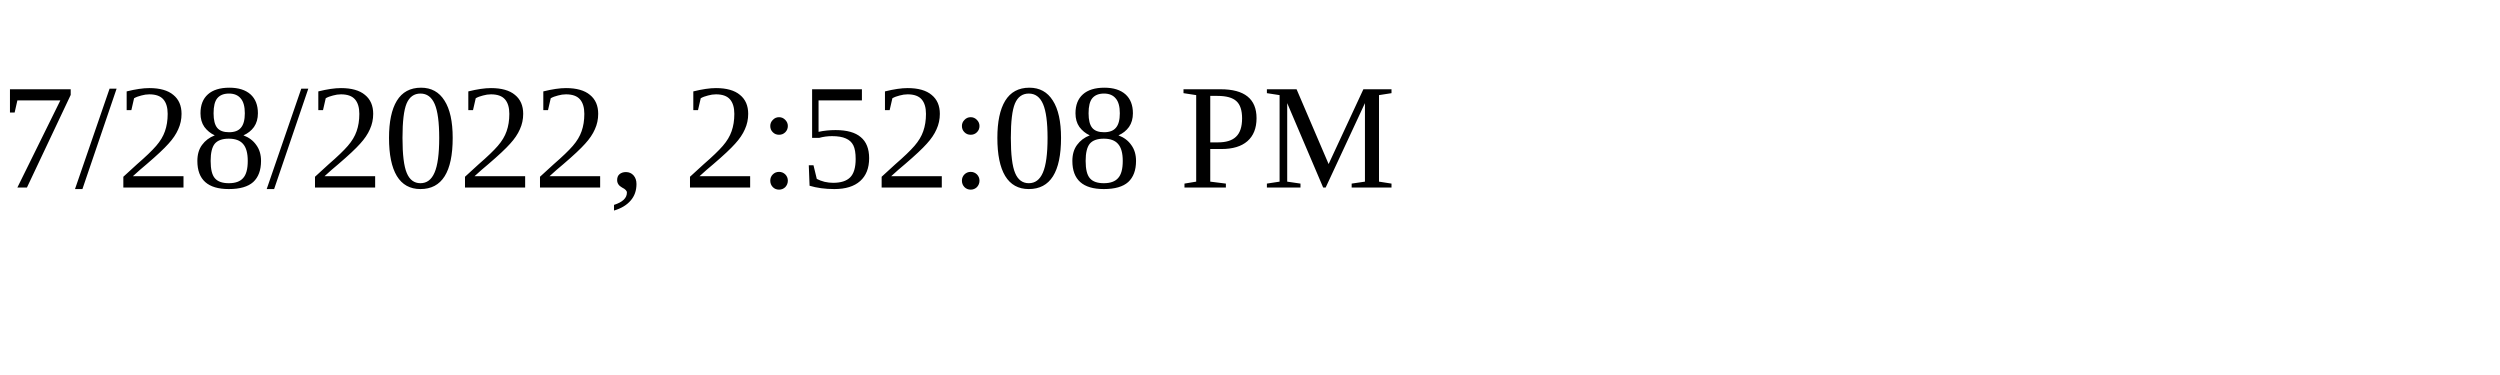
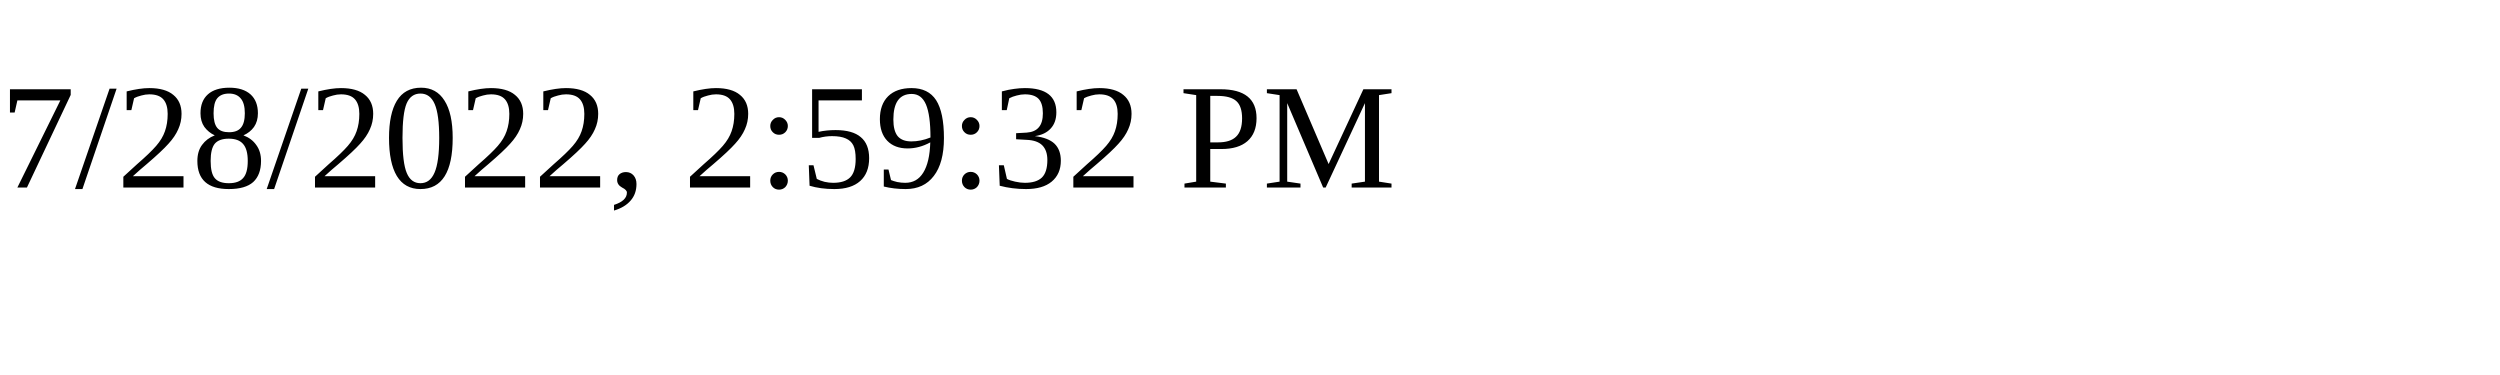
<svg xmlns="http://www.w3.org/2000/svg" height="30" width="200">
-   <text x="0" y="15">7/28/2022, 2:52:08 PM</text>
+   <text x="0" y="15">7/28/2022, 2:59:32 PM</text>
</svg>
